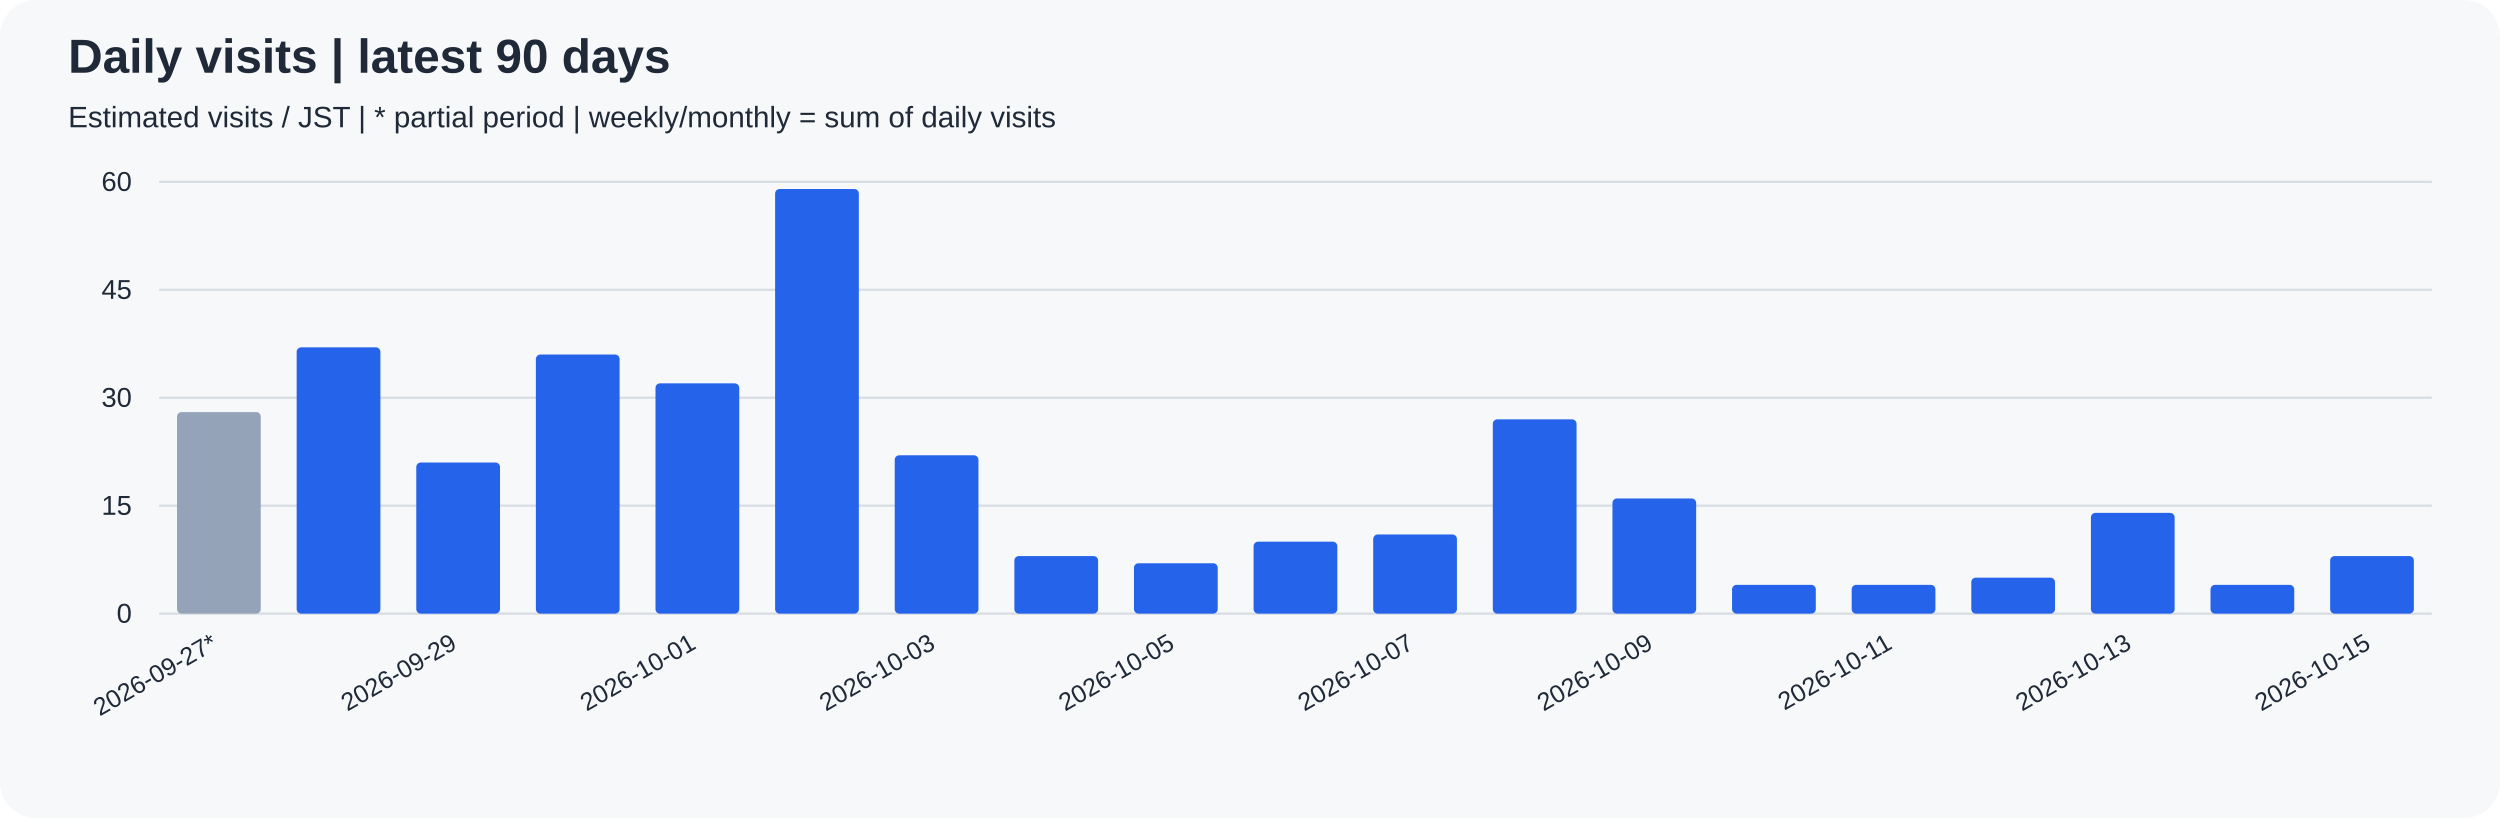
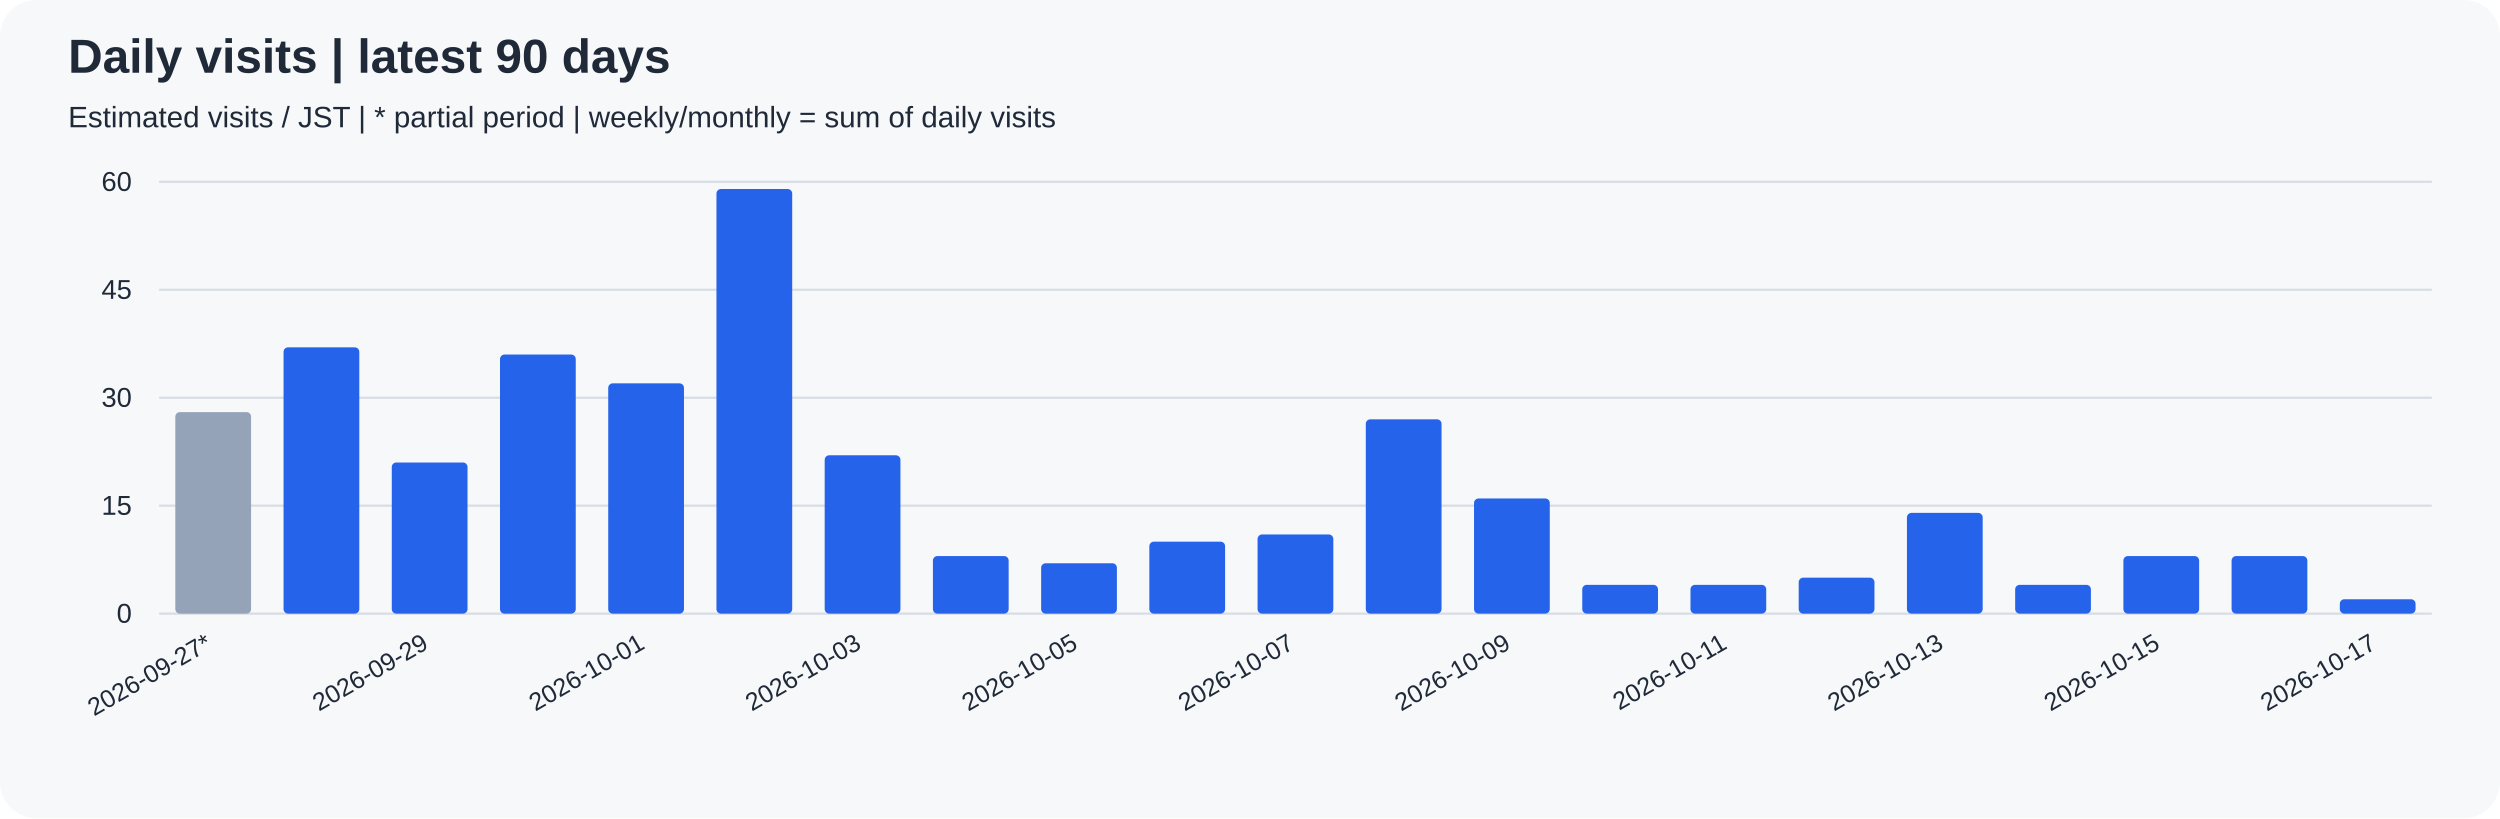
<svg xmlns="http://www.w3.org/2000/svg" width="1100" height="360" viewBox="0 0 1100 360" role="img">
  <rect width="100%" height="100%" rx="16" fill="#f6f8fa" />
  <g font-family="Arial, sans-serif" fill="#1f2937">
    <text x="30" y="32" font-size="21" font-weight="bold">Daily visits | latest 90 days</text>
    <text x="30" y="56" font-size="13">Estimated visits / JST | * partial period | weekly/monthly = sum of daily visits</text>
    <path d="M70 270.0 H1070" stroke="#d8dee4" />
    <text x="58" y="274.0" text-anchor="end" font-size="12">0</text>
    <path d="M70 222.5 H1070" stroke="#d8dee4" />
    <text x="58" y="226.5" text-anchor="end" font-size="12">15</text>
    <path d="M70 175.0 H1070" stroke="#d8dee4" />
    <text x="58" y="179.0" text-anchor="end" font-size="12">30</text>
    <path d="M70 127.5 H1070" stroke="#d8dee4" />
    <text x="58" y="131.5" text-anchor="end" font-size="12">45</text>
    <path d="M70 80.0 H1070" stroke="#d8dee4" />
    <text x="58" y="84.0" text-anchor="end" font-size="12">60</text>
-     <rect x="77.89" y="181.33" width="36.84" height="88.67" rx="2" fill="#94a3b8" />
-     <text transform="translate(96.32,285) rotate(-30)" text-anchor="end" font-size="11">2026-09-27*</text>
-     <rect x="130.53" y="152.83" width="36.84" height="117.17" rx="2" fill="#2563eb" />
-     <rect x="183.16" y="203.50" width="36.84" height="66.50" rx="2" fill="#2563eb" />
-     <text transform="translate(201.58,285) rotate(-30)" text-anchor="end" font-size="11">2026-09-29</text>
-     <rect x="235.79" y="156.00" width="36.84" height="114.00" rx="2" fill="#2563eb" />
-     <rect x="288.42" y="168.67" width="36.84" height="101.33" rx="2" fill="#2563eb" />
-     <text transform="translate(306.84,285) rotate(-30)" text-anchor="end" font-size="11">2026-10-01</text>
-     <rect x="341.05" y="83.17" width="36.84" height="186.83" rx="2" fill="#2563eb" />
-     <rect x="393.68" y="200.33" width="36.84" height="69.67" rx="2" fill="#2563eb" />
-     <text transform="translate(412.11,285) rotate(-30)" text-anchor="end" font-size="11">2026-10-03</text>
-     <rect x="446.32" y="244.67" width="36.84" height="25.33" rx="2" fill="#2563eb" />
-     <rect x="498.95" y="247.83" width="36.84" height="22.17" rx="2" fill="#2563eb" />
-     <text transform="translate(517.37,285) rotate(-30)" text-anchor="end" font-size="11">2026-10-05</text>
-     <rect x="551.58" y="238.33" width="36.84" height="31.67" rx="2" fill="#2563eb" />
-     <rect x="604.21" y="235.17" width="36.84" height="34.83" rx="2" fill="#2563eb" />
-     <text transform="translate(622.63,285) rotate(-30)" text-anchor="end" font-size="11">2026-10-07</text>
-     <rect x="656.84" y="184.50" width="36.84" height="85.50" rx="2" fill="#2563eb" />
-     <rect x="709.47" y="219.33" width="36.84" height="50.67" rx="2" fill="#2563eb" />
-     <text transform="translate(727.89,285) rotate(-30)" text-anchor="end" font-size="11">2026-10-09</text>
-     <rect x="762.11" y="257.33" width="36.84" height="12.67" rx="2" fill="#2563eb" />
-     <rect x="814.74" y="257.33" width="36.84" height="12.67" rx="2" fill="#2563eb" />
-     <text transform="translate(833.16,285) rotate(-30)" text-anchor="end" font-size="11">2026-10-11</text>
-     <rect x="867.37" y="254.17" width="36.84" height="15.83" rx="2" fill="#2563eb" />
-     <rect x="920.00" y="225.67" width="36.84" height="44.33" rx="2" fill="#2563eb" />
-     <text transform="translate(938.42,285) rotate(-30)" text-anchor="end" font-size="11">2026-10-13</text>
-     <rect x="972.63" y="257.33" width="36.84" height="12.67" rx="2" fill="#2563eb" />
-     <rect x="1025.26" y="244.67" width="36.84" height="25.33" rx="2" fill="#2563eb" />
-     <text transform="translate(1043.68,285) rotate(-30)" text-anchor="end" font-size="11">2026-10-15</text>
+     <rect x="77.14" y="181.33" width="33.33" height="88.67" rx="2" fill="#94a3b8" />
+     <text transform="translate(93.81,285) rotate(-30)" text-anchor="end" font-size="11">2026-09-27*</text>
+     <rect x="124.76" y="152.83" width="33.33" height="117.17" rx="2" fill="#2563eb" />
+     <rect x="172.38" y="203.50" width="33.33" height="66.50" rx="2" fill="#2563eb" />
+     <text transform="translate(189.05,285) rotate(-30)" text-anchor="end" font-size="11">2026-09-29</text>
+     <rect x="220.00" y="156.00" width="33.33" height="114.00" rx="2" fill="#2563eb" />
+     <rect x="267.62" y="168.67" width="33.33" height="101.33" rx="2" fill="#2563eb" />
+     <text transform="translate(284.29,285) rotate(-30)" text-anchor="end" font-size="11">2026-10-01</text>
+     <rect x="315.24" y="83.17" width="33.33" height="186.83" rx="2" fill="#2563eb" />
+     <rect x="362.86" y="200.33" width="33.33" height="69.67" rx="2" fill="#2563eb" />
+     <text transform="translate(379.52,285) rotate(-30)" text-anchor="end" font-size="11">2026-10-03</text>
+     <rect x="410.48" y="244.67" width="33.33" height="25.33" rx="2" fill="#2563eb" />
+     <rect x="458.10" y="247.83" width="33.33" height="22.17" rx="2" fill="#2563eb" />
+     <text transform="translate(474.76,285) rotate(-30)" text-anchor="end" font-size="11">2026-10-05</text>
+     <rect x="505.71" y="238.33" width="33.33" height="31.67" rx="2" fill="#2563eb" />
+     <rect x="553.33" y="235.17" width="33.33" height="34.83" rx="2" fill="#2563eb" />
+     <text transform="translate(570.00,285) rotate(-30)" text-anchor="end" font-size="11">2026-10-07</text>
+     <rect x="600.95" y="184.50" width="33.33" height="85.50" rx="2" fill="#2563eb" />
+     <rect x="648.57" y="219.33" width="33.33" height="50.67" rx="2" fill="#2563eb" />
+     <text transform="translate(665.24,285) rotate(-30)" text-anchor="end" font-size="11">2026-10-09</text>
+     <rect x="696.19" y="257.33" width="33.33" height="12.67" rx="2" fill="#2563eb" />
+     <rect x="743.81" y="257.33" width="33.33" height="12.67" rx="2" fill="#2563eb" />
+     <text transform="translate(760.48,285) rotate(-30)" text-anchor="end" font-size="11">2026-10-11</text>
+     <rect x="791.43" y="254.17" width="33.33" height="15.83" rx="2" fill="#2563eb" />
+     <rect x="839.05" y="225.67" width="33.33" height="44.33" rx="2" fill="#2563eb" />
+     <text transform="translate(855.71,285) rotate(-30)" text-anchor="end" font-size="11">2026-10-13</text>
+     <rect x="886.67" y="257.33" width="33.33" height="12.67" rx="2" fill="#2563eb" />
+     <rect x="934.29" y="244.67" width="33.33" height="25.33" rx="2" fill="#2563eb" />
+     <text transform="translate(950.95,285) rotate(-30)" text-anchor="end" font-size="11">2026-10-15</text>
+     <rect x="981.90" y="244.67" width="33.33" height="25.33" rx="2" fill="#2563eb" />
+     <rect x="1029.52" y="263.67" width="33.33" height="6.33" rx="2" fill="#2563eb" />
+     <text transform="translate(1046.19,285) rotate(-30)" text-anchor="end" font-size="11">2026-10-17</text>
  </g>
</svg>
